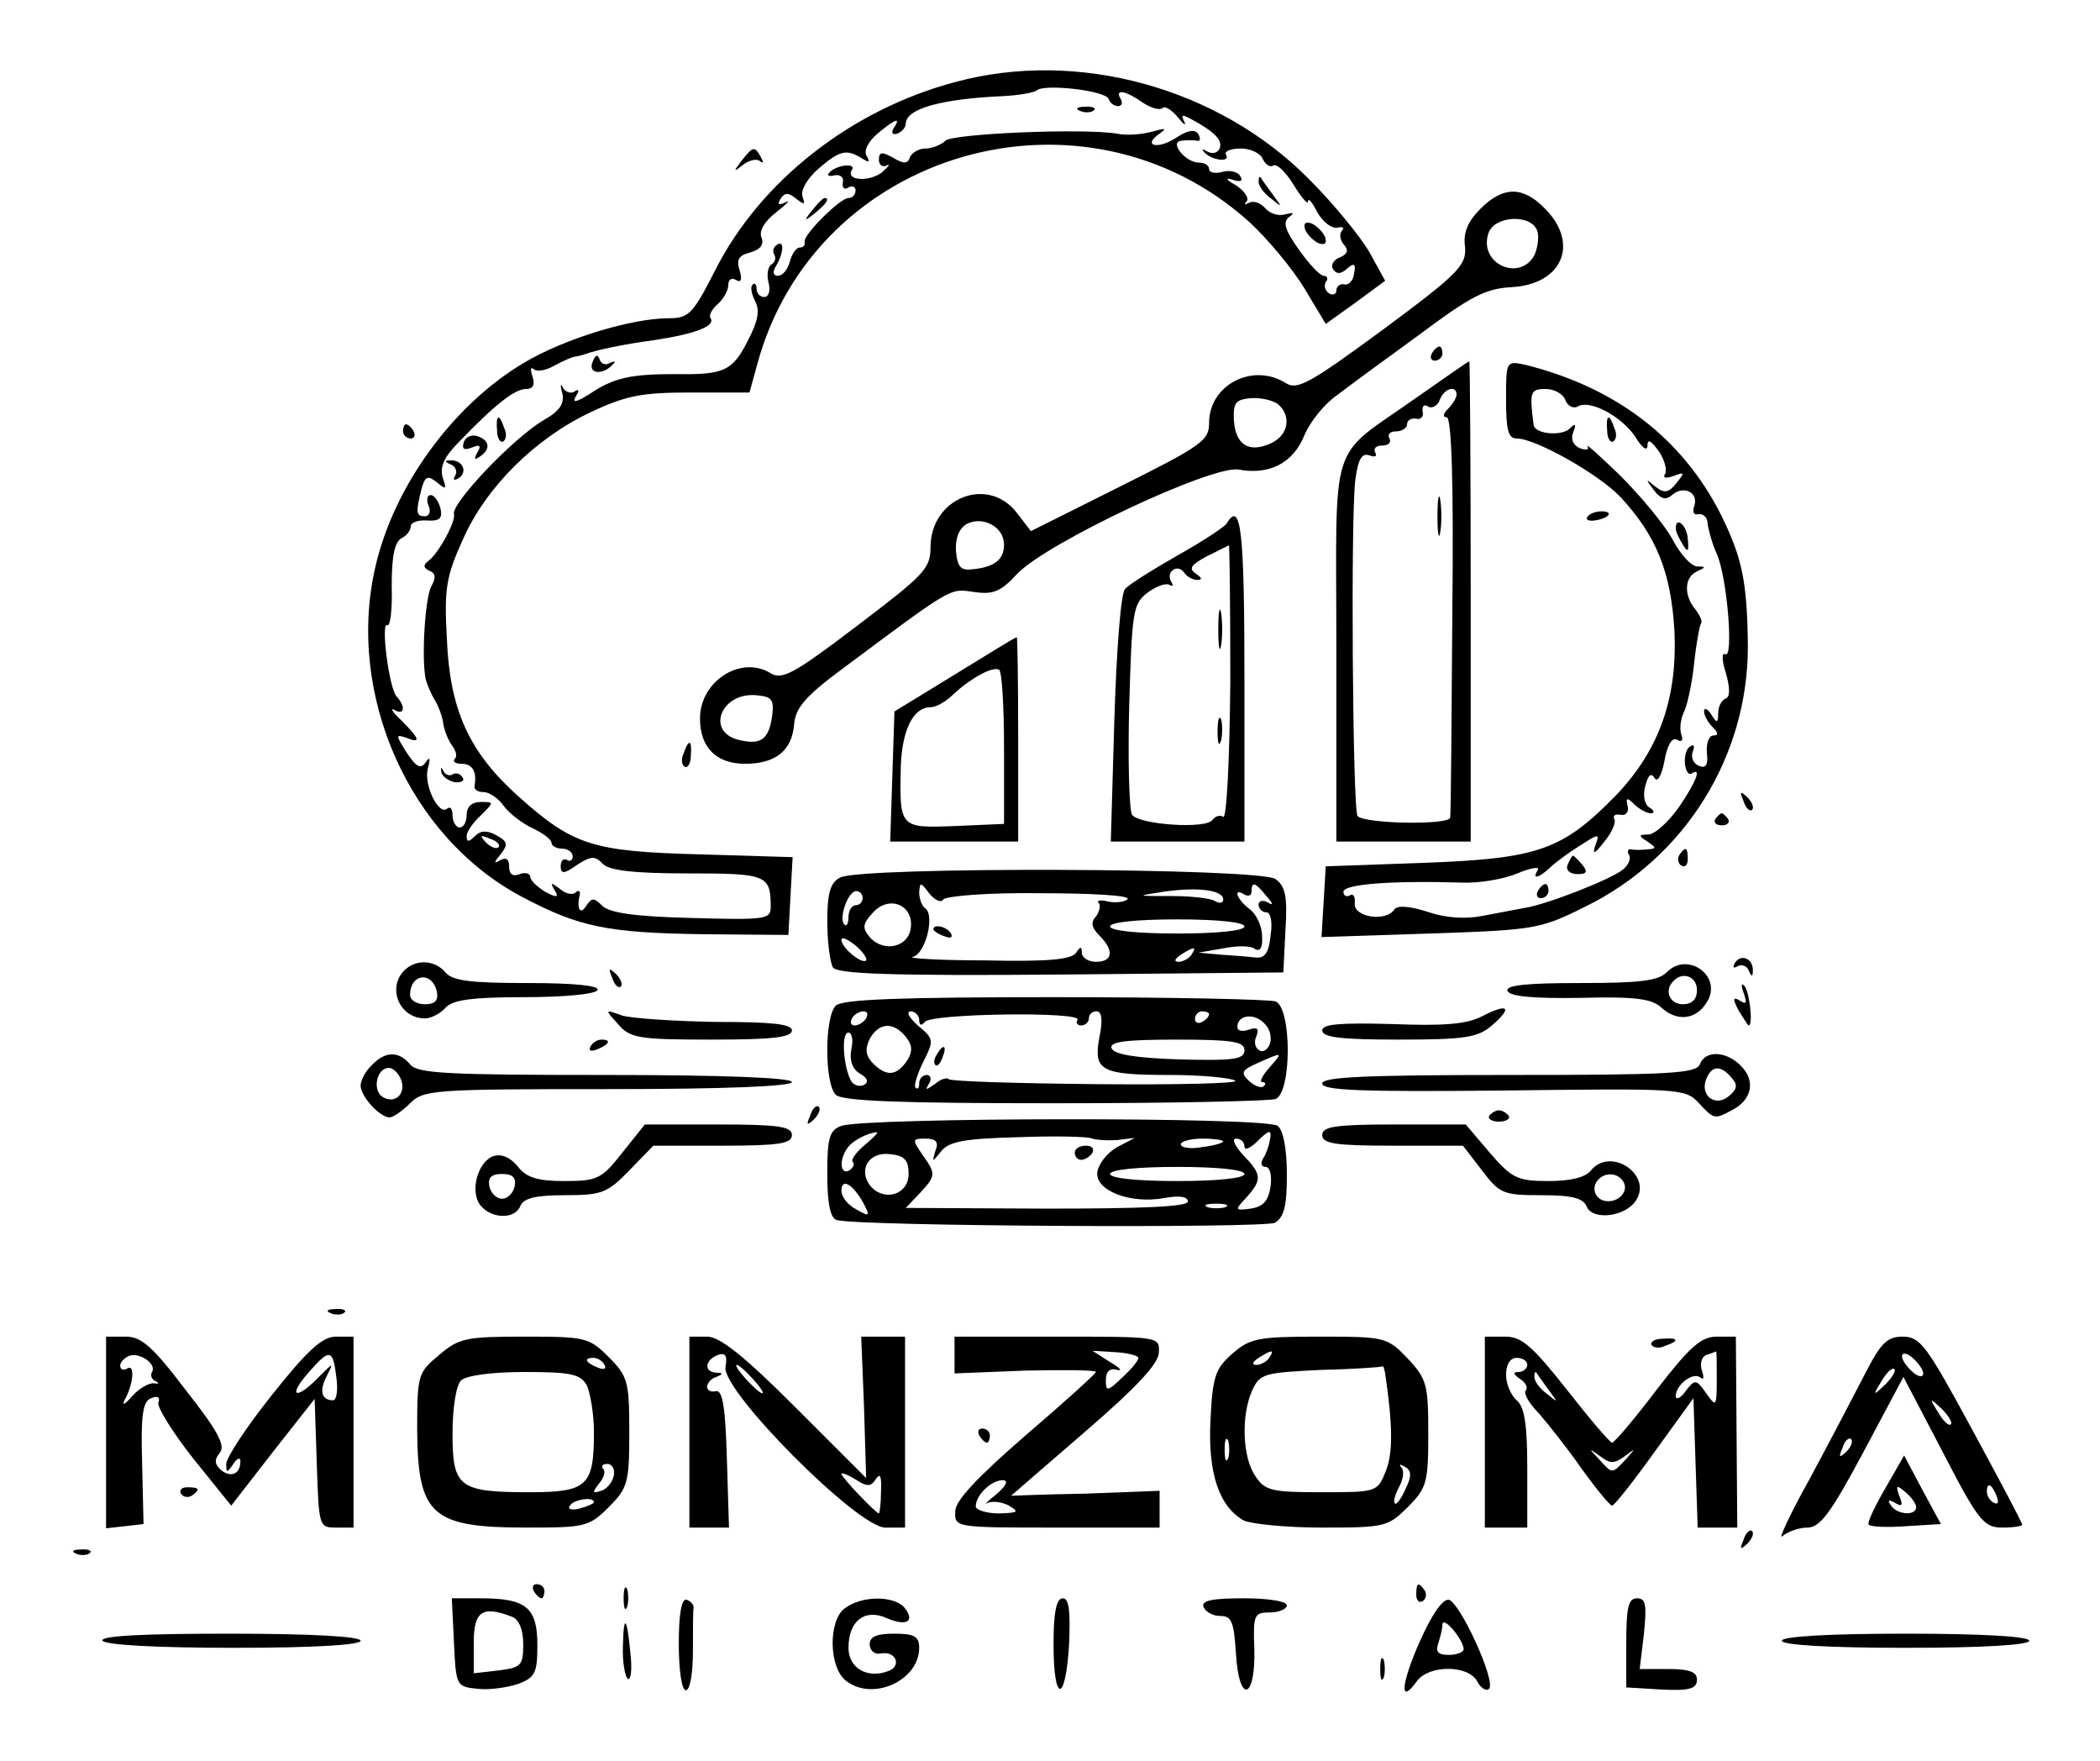
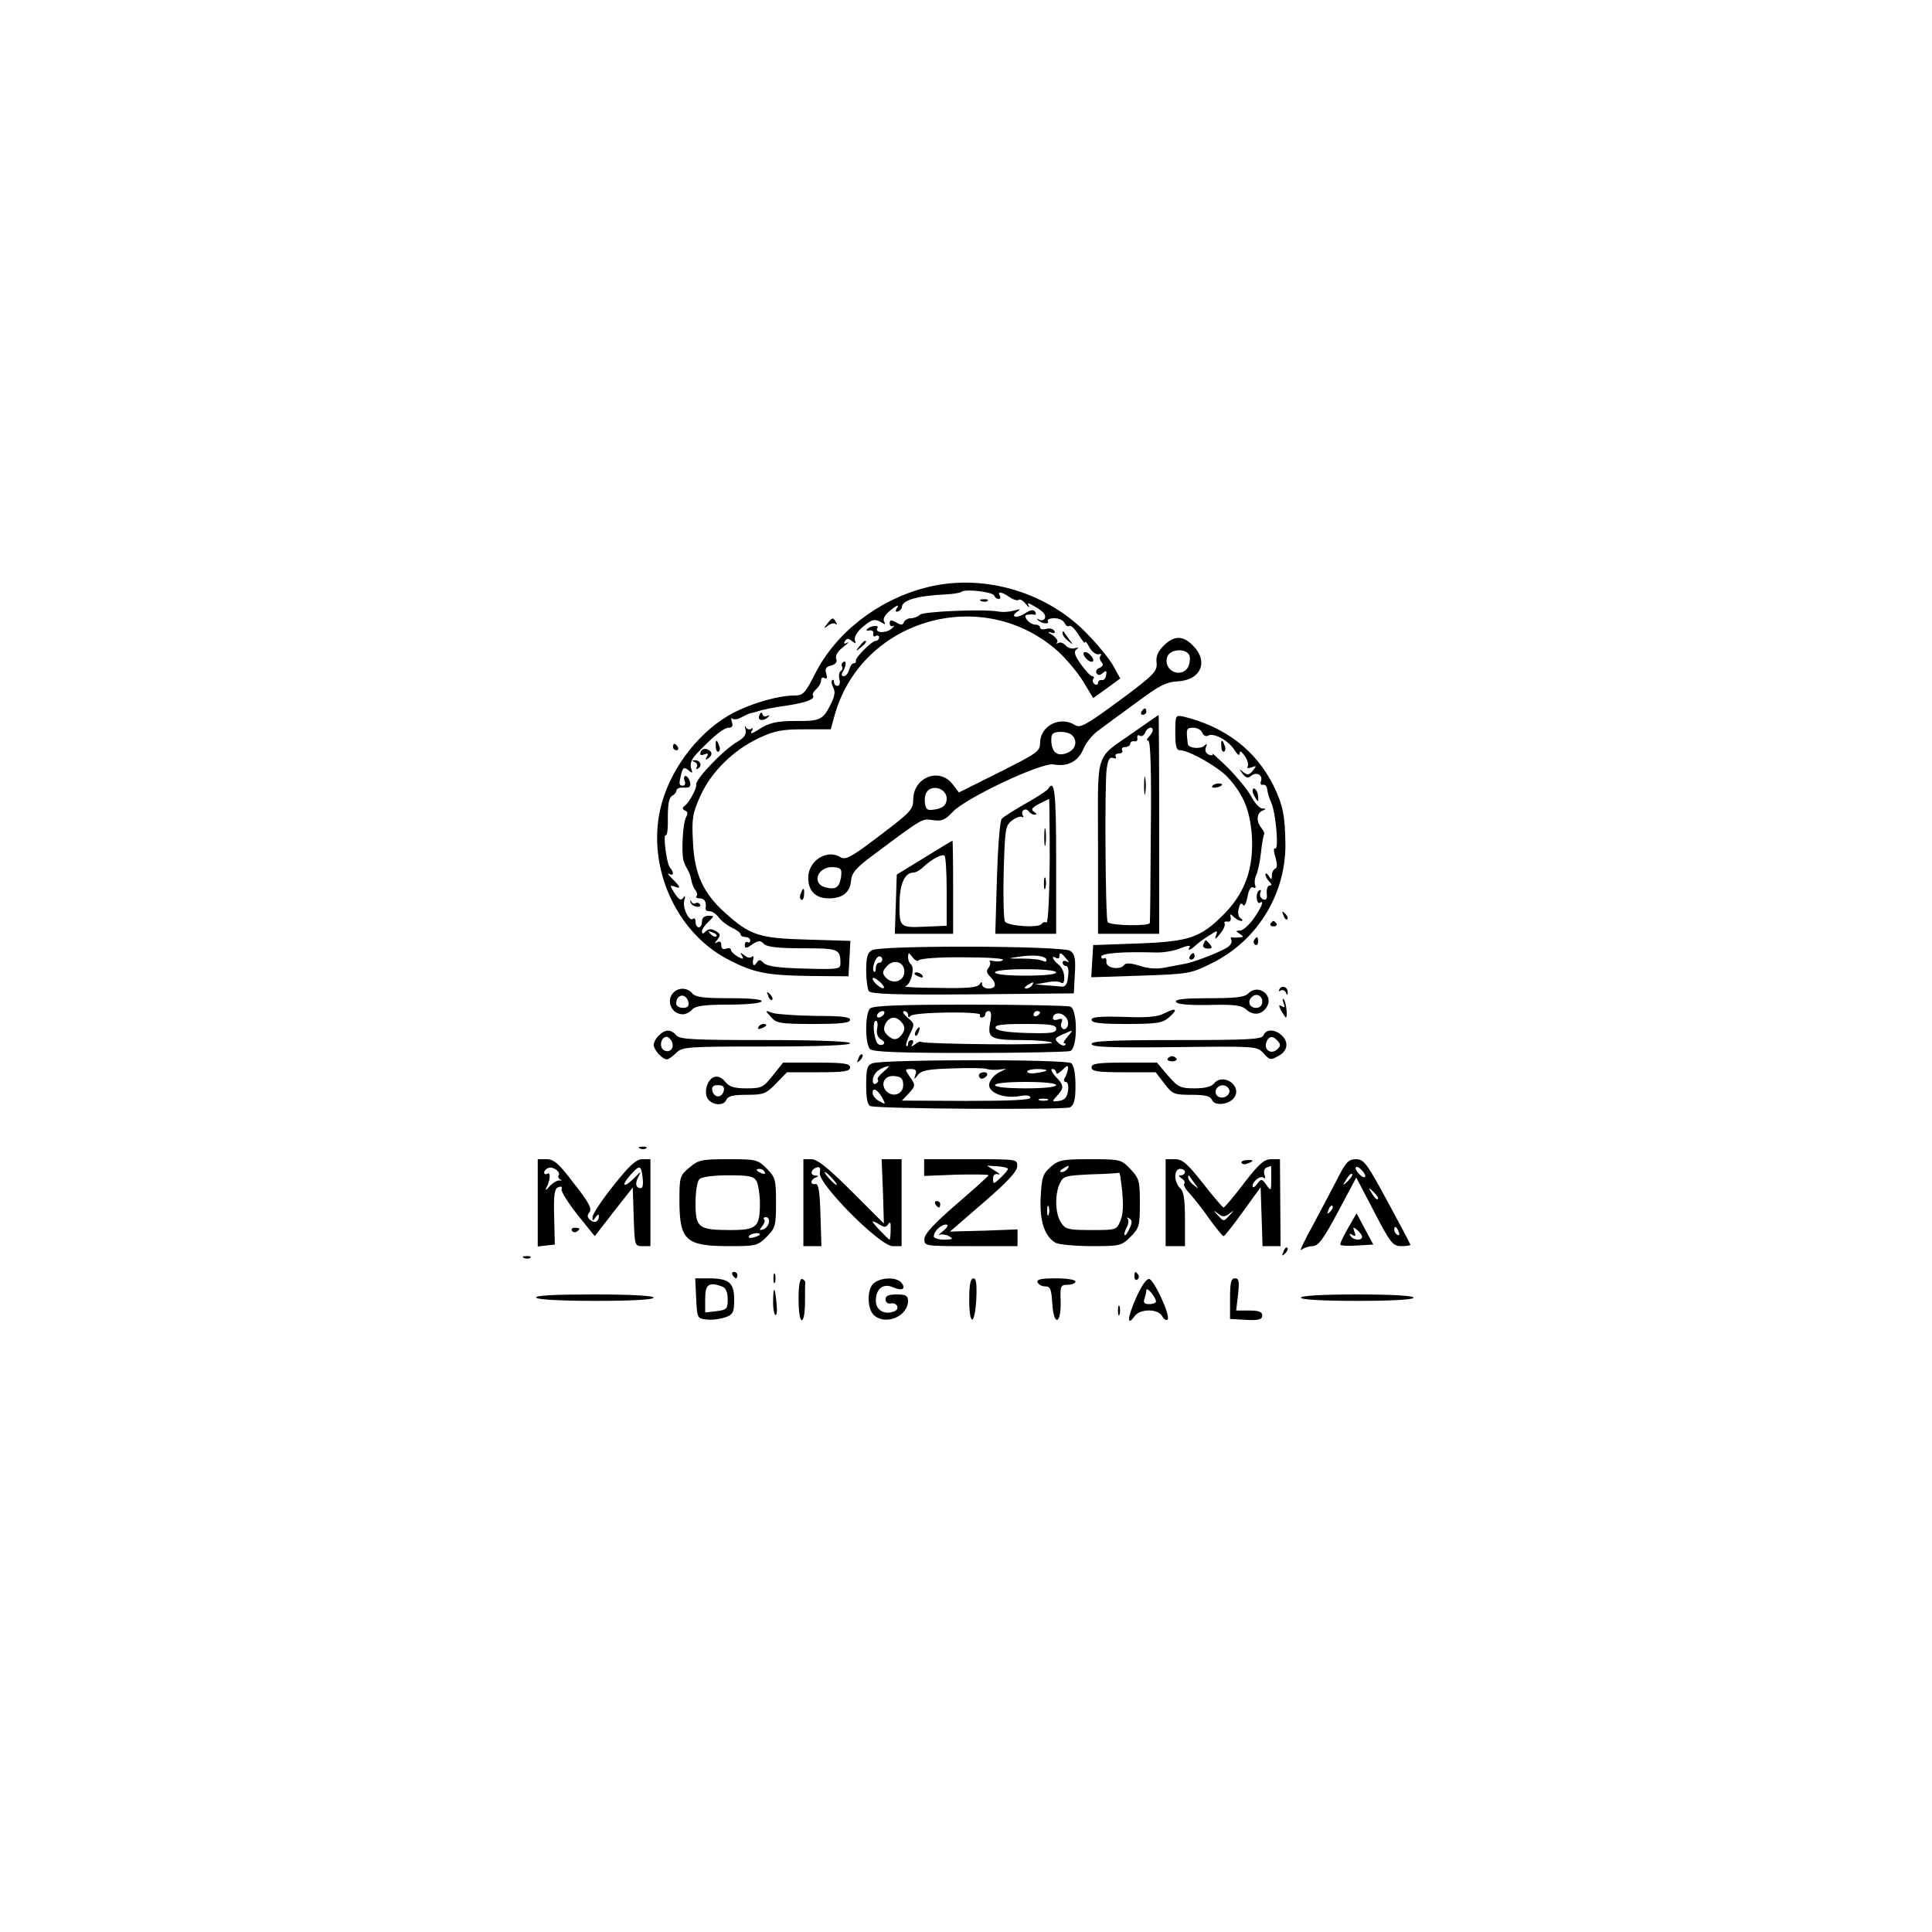
- <svg xmlns="http://www.w3.org/2000/svg" version="1.0" width="297pt" height="249pt" viewBox="152 171 297 249" preserveAspectRatio="xMidYMid meet">
+ <svg xmlns="http://www.w3.org/2000/svg" version="1.0" width="600pt" height="600pt" viewBox="0 0 600 600" preserveAspectRatio="xMidYMid meet">
  <g transform="translate(0,600) scale(0.1,-0.1)" fill="#000000" stroke="none">
    <path d="M2871 4174 c-147 -39 -276 -140 -340 -267 -31 -61 -37 -67 -65 -67 -53 0 -148 -29 -205 -63 -101 -60 -184 -175 -210 -288 -42 -181 48 -383 207 -467 81 -43 121 -51 257 -53 l120 -1 3 55 3 55 -133 4 c-151 4 -178 13 -256 83 -69 62 -96 122 -100 222 -4 71 -1 88 23 141 33 74 102 142 180 179 51 24 73 28 143 28 l82 0 11 40 c82 303 462 412 696 201 26 -24 61 -66 78 -94 l30 -50 42 30 42 31 -22 40 c-12 21 -50 68 -85 103 -128 130 -328 185 -501 138z m217 -24 c2 -6 8 -10 13 -10 6 0 7 5 4 10 -9 15 7 12 31 -5 12 -8 24 -11 28 -8 3 4 13 -2 22 -13 8 -10 12 -13 9 -6 -6 11 -3 11 16 0 13 -7 27 -17 31 -23 10 -13 -1 -27 -15 -19 -7 4 -8 3 -4 -1 10 -12 38 -15 31 -4 -3 5 6 9 21 9 14 0 28 -7 31 -15 4 -8 10 -12 15 -9 5 3 18 -10 29 -28 11 -18 20 -28 20 -23 0 6 6 -1 13 -15 8 -14 20 -23 28 -22 8 2 11 0 7 -4 -4 -4 -3 -13 2 -19 8 -9 6 -14 -5 -19 -9 -3 -13 -11 -10 -16 5 -8 11 -8 20 0 10 9 13 7 10 -7 -1 -10 -8 -17 -14 -15 -6 1 -11 -3 -11 -9 0 -5 -5 -7 -10 -4 -6 4 -8 11 -5 16 4 5 2 9 -3 9 -5 0 -21 17 -35 37 -20 28 -23 39 -14 46 8 6 7 7 -5 4 -9 -3 -22 1 -28 8 -7 8 -17 12 -24 8 -6 -3 -7 -2 -3 2 4 5 -3 15 -15 23 -14 8 -16 11 -5 8 11 -4 16 -2 11 5 -3 6 -15 9 -25 6 -11 -3 -19 -1 -19 4 0 5 -6 9 -14 9 -20 0 -43 30 -25 31 8 1 18 1 22 0 5 -1 5 3 2 9 -5 8 -15 6 -32 -5 -26 -17 -48 -11 -23 6 11 8 8 8 -10 3 -14 -4 -36 -6 -50 -3 -49 8 -233 0 -243 -10 -6 -6 -19 -11 -28 -11 -10 0 -19 -6 -22 -12 -3 -10 -9 -10 -24 -1 -16 9 -20 8 -20 -3 0 -7 5 -11 11 -8 6 3 3 -1 -7 -10 -19 -14 -52 -11 -42 4 6 10 -22 7 -32 -4 -4 -4 -1 -6 7 -4 8 2 14 -3 12 -10 -1 -8 2 -11 8 -7 5 3 10 1 10 -4 0 -6 -4 -11 -10 -11 -12 0 -65 -53 -62 -62 1 -5 -2 -8 -7 -8 -5 0 -11 -9 -14 -20 -3 -11 -10 -20 -17 -20 -6 0 -8 5 -3 13 11 18 13 38 2 31 -5 -3 -7 -9 -4 -14 3 -5 1 -11 -4 -14 -5 -3 -7 -15 -4 -26 3 -11 0 -20 -6 -20 -6 0 -11 5 -11 12 0 6 -3 9 -6 5 -3 -3 -1 -13 4 -23 7 -13 4 -28 -10 -55 -22 -44 -34 -49 -103 -48 -63 0 -87 -5 -121 -28 -19 -12 -25 -13 -20 -4 6 9 5 12 -2 7 -5 -3 -13 0 -16 6 -3 7 -4 4 -1 -7 4 -15 -3 -26 -26 -39 -44 -26 -131 -118 -127 -133 3 -10 -22 -56 -36 -66 -8 -6 -7 -10 1 -14 9 -3 10 -10 3 -22 -9 -17 -14 -102 -8 -131 2 -8 8 -22 13 -30 5 -8 11 -24 12 -34 2 -11 8 -25 13 -31 5 -7 7 -15 3 -18 -3 -4 1 -7 10 -7 15 0 22 -11 18 -32 0 -5 5 -8 13 -8 8 0 21 -9 28 -19 8 -11 26 -25 41 -32 15 -7 27 -16 27 -21 0 -4 7 -8 15 -8 8 0 15 -5 15 -11 0 -5 -4 -8 -8 -5 -5 3 -9 -1 -9 -9 0 -11 5 -11 23 2 20 13 26 13 37 1 10 -9 44 -13 120 -13 111 0 117 -2 117 -47 0 -18 -6 -19 -112 -16 -80 2 -115 7 -126 17 -12 12 -15 12 -23 0 -8 -13 -14 -5 -9 16 1 5 -2 7 -6 3 -4 -4 -14 -2 -22 5 -13 10 -14 9 -8 -1 7 -11 4 -12 -13 -3 -11 7 -21 16 -21 21 0 5 -7 7 -15 4 -10 -4 -15 0 -15 11 0 10 -4 13 -12 9 -10 -6 -10 -4 0 8 11 14 10 18 -6 27 -13 7 -22 7 -30 -1 -9 -9 -12 -9 -12 0 0 6 9 19 20 29 19 19 19 19 0 19 -13 0 -20 -7 -20 -18 0 -10 -4 -18 -10 -18 -5 0 -10 8 -10 17 0 9 -3 13 -7 10 -12 -12 -34 33 -28 56 4 15 3 18 -3 9 -7 -10 -13 -7 -27 14 -15 24 -16 26 -1 21 22 -9 20 -2 -6 24 -13 12 -17 19 -10 15 14 -8 16 5 3 19 -11 12 -23 108 -13 101 4 -2 7 23 6 56 0 41 4 62 14 67 8 4 13 12 13 17 0 5 10 9 23 8 18 -1 22 3 19 17 -3 11 -9 19 -14 19 -5 0 -6 -7 -3 -15 4 -8 1 -15 -5 -15 -13 0 -13 6 -5 38 5 19 9 20 22 10 13 -11 14 -10 8 7 -4 15 2 29 23 50 51 53 79 75 95 75 10 0 13 6 9 18 -3 9 -3 14 2 10 4 -4 17 -2 29 5 11 6 26 13 31 13 6 1 12 3 15 4 14 5 50 13 95 19 59 9 87 20 80 31 -3 4 2 13 10 20 8 7 15 19 15 27 0 8 5 11 11 7 7 -4 9 0 5 14 -5 15 -1 21 15 25 14 4 20 11 16 21 -4 9 4 23 21 36 15 12 21 18 13 14 -10 -5 -12 -3 -7 5 6 9 11 9 22 0 12 -9 13 -9 9 3 -3 8 6 25 22 39 30 26 40 29 62 15 10 -6 12 -6 7 3 -5 7 1 20 15 32 25 21 34 24 23 8 -4 -7 -2 -10 5 -8 7 3 12 9 12 14 0 21 49 35 136 39 23 1 45 5 49 8 10 10 98 0 102 -12z m-863 -1058 c-3 -3 -11 0 -18 7 -9 10 -8 11 6 5 10 -3 15 -9 12 -12z" />
    <path d="M3048 4133 c7 -3 16 -2 19 1 4 3 -2 6 -13 5 -11 0 -14 -3 -6 -6z" />
    <path d="M3300 4033 c0 -6 8 -17 18 -24 16 -13 16 -13 2 6 -8 11 -16 22 -17 24 -2 2 -3 0 -3 -6z" />
    <path d="M2669 3993 c-13 -16 -12 -17 4 -4 16 13 21 21 13 21 -2 0 -10 -8 -17 -17z" />
    <path d="M3366 3965 c3 -7 12 -16 19 -19 9 -3 12 0 9 9 -3 7 -12 16 -19 19 -9 3 -12 0 -9 -9z" />
    <path d="M2358 3778 c-7 -17 15 -19 29 -3 4 4 3 5 -4 2 -6 -4 -13 -2 -15 5 -3 8 -6 6 -10 -4z" />
    <path d="M2223 3681 c0 -11 5 -18 9 -15 4 3 5 11 1 19 -7 21 -12 19 -10 -4z" />
    <path d="M2176 3665 c-3 -10 0 -12 11 -8 12 5 14 3 8 -7 -5 -9 -4 -11 3 -6 16 10 15 23 -2 29 -8 3 -17 0 -20 -8z" />
    <path d="M2158 3633 c6 -2 9 -10 6 -15 -4 -7 -2 -8 5 -4 13 9 5 26 -12 25 -9 0 -8 -2 1 -6z" />
    <path d="M2144 3199 c1 -7 10 -13 19 -15 9 -1 15 2 11 7 -3 5 -9 7 -14 4 -4 -3 -11 0 -13 5 -3 6 -4 5 -3 -1z" />
    <path d="M2569 4063 c-12 -16 -12 -17 2 -6 9 7 20 9 24 5 5 -4 5 -1 1 6 -9 16 -11 15 -27 -5z" />
    <path d="M3614 3995 c-18 -18 -25 -34 -22 -54 2 -26 -8 -37 -116 -117 -102 -75 -121 -86 -137 -76 -47 30 -109 -2 -109 -56 0 -25 -10 -32 -126 -90 l-126 -63 -20 26 c-41 53 -122 21 -122 -49 0 -30 -9 -39 -104 -111 -88 -67 -106 -77 -122 -67 -42 26 -100 -11 -100 -64 0 -41 23 -64 64 -64 43 0 66 19 69 55 2 24 15 40 72 82 153 114 148 111 182 106 27 -4 38 0 61 25 41 44 277 155 314 148 43 -8 77 9 93 49 8 19 29 45 47 57 17 13 70 52 117 86 71 53 92 64 129 66 72 4 96 62 47 111 -31 32 -59 32 -91 0z m80 -31 c3 -8 1 -24 -4 -35 -21 -38 -79 -12 -65 31 8 25 60 28 69 4z m-366 -246 c19 -17 14 -44 -11 -55 -31 -14 -50 -2 -52 34 -1 24 3 28 24 30 14 1 32 -3 39 -9z m-388 -198 c0 -21 -13 -32 -45 -35 -16 -2 -21 3 -23 26 -1 18 4 31 15 38 23 12 53 -4 53 -29z m-328 -243 c-5 -33 -16 -41 -48 -33 -46 12 -24 67 25 63 23 -2 26 -6 23 -30z" />
    <path d="M3545 3790 c-3 -5 -1 -10 4 -10 6 0 11 5 11 10 0 6 -2 10 -4 10 -3 0 -8 -4 -11 -10z" />
    <path d="M3525 3729 c-128 -91 -115 -49 -115 -359 l0 -270 95 0 95 0 0 340 c0 187 -1 340 -2 339 -2 0 -34 -23 -73 -50z m55 3 c0 -4 -5 -13 -12 -20 -7 -7 -8 -12 -2 -12 7 0 10 -93 8 -277 -1 -153 -2 -283 -3 -289 -1 -11 -120 -9 -131 2 -7 7 -10 430 -3 477 4 28 9 37 20 33 8 -3 11 -1 8 4 -3 6 1 10 10 10 9 0 13 5 10 10 -3 6 1 10 9 10 9 0 16 5 16 10 0 6 6 9 13 8 6 -2 11 3 9 10 -1 8 2 11 8 7 5 -3 13 1 16 9 6 17 24 22 24 8z" />
    <path d="M3553 3560 c0 -25 2 -35 4 -22 2 12 2 32 0 45 -2 12 -4 2 -4 -23z" />
    <path d="M3650 3725 c0 -43 3 -55 15 -55 27 0 117 -51 147 -83 50 -54 71 -105 76 -187 5 -96 -21 -170 -82 -234 -76 -78 -110 -90 -271 -96 l-140 -5 -3 -50 -3 -50 153 5 c148 5 156 6 220 38 141 69 230 212 230 368 -1 92 -8 125 -38 186 -55 109 -149 180 -276 212 -28 6 -28 6 -28 -49z m84 -1 c3 -8 11 -12 17 -9 17 11 63 -14 82 -43 9 -15 17 -21 17 -12 0 10 5 7 16 -8 8 -12 12 -26 9 -32 -4 -6 1 -7 12 -3 16 6 16 5 4 -10 -11 -14 -17 -15 -30 -5 -14 12 -14 11 -2 -5 10 -13 17 -15 27 -6 16 13 37 2 30 -17 -3 -8 0 -13 6 -11 7 1 13 -5 13 -13 1 -8 6 -28 13 -43 15 -34 24 -150 12 -142 -5 3 -5 -9 1 -27 6 -22 6 -34 -1 -36 -5 -2 -10 -11 -10 -20 0 -15 -2 -15 -10 -2 -5 8 -10 10 -10 4 0 -5 5 -15 12 -22 8 -8 9 -12 1 -12 -6 0 -10 -11 -9 -24 2 -17 -1 -23 -11 -19 -8 3 -12 12 -9 20 3 8 2 11 -3 8 -6 -3 -9 -14 -8 -25 1 -10 5 -16 9 -14 15 10 8 -10 -18 -48 -15 -21 -34 -38 -43 -38 -14 0 -14 -2 -1 -10 13 -9 13 -10 0 -11 -8 -1 -19 -1 -23 0 -5 1 -6 -3 -3 -8 3 -5 -1 -14 -8 -20 -16 -14 -111 -51 -141 -55 -11 -2 -37 -7 -58 -11 -25 -5 -53 -3 -79 6 -25 8 -42 9 -46 3 -12 -18 -57 -11 -56 8 1 10 -2 15 -7 12 -5 -3 -9 0 -9 5 0 11 69 16 168 13 24 -1 59 5 78 13 19 8 32 10 29 5 -9 -14 1 -12 17 3 7 7 26 21 42 31 28 18 29 18 22 0 -4 -13 -1 -12 13 6 11 13 17 28 14 32 -2 5 1 7 9 6 7 -2 12 4 10 12 -3 12 -1 13 9 3 7 -7 18 -13 24 -13 5 0 5 4 -2 8 -7 4 -10 17 -6 31 4 15 8 19 13 11 4 -7 10 3 14 24 4 23 11 34 18 30 6 -4 9 -1 6 7 -3 8 -1 22 3 31 5 9 12 41 15 70 3 29 8 55 10 57 2 2 -2 11 -8 19 -17 20 -16 46 2 54 13 6 13 7 0 7 -9 1 -24 18 -35 39 -11 20 -44 60 -73 89 -29 28 -50 47 -47 42 3 -5 -1 -6 -10 -3 -10 4 -14 13 -10 23 5 12 3 13 -5 5 -11 -11 -49 -8 -51 5 -6 47 -5 51 17 51 12 0 25 -7 28 -16z" />
    <path d="M3793 3681 c0 -11 5 -18 9 -15 4 3 5 11 1 19 -7 21 -12 19 -10 -4z" />
    <path d="M3890 3543 c0 -5 5 -15 10 -23 7 -12 9 -10 7 8 -1 19 -17 33 -17 15z" />
    <path d="M3737 3067 c-3 -7 3 -13 14 -13 13 0 15 3 7 13 -6 7 -12 13 -13 13 -2 0 -5 -6 -8 -13z" />
    <path d="M3695 3030 c-3 -5 -1 -10 4 -10 6 0 11 5 11 10 0 6 -2 10 -4 10 -3 0 -8 -4 -11 -10z" />
    <path d="M2090 3680 c0 -5 5 -10 11 -10 5 0 7 5 4 10 -3 6 -8 10 -11 10 -2 0 -4 -4 -4 -10z" />
    <path d="M3765 3559 c-3 -4 2 -6 10 -5 21 3 28 13 10 13 -9 0 -18 -4 -20 -8z" />
    <path d="M3255 3550 c-3 -5 -35 -26 -69 -45 -35 -20 -69 -41 -75 -48 -6 -7 -12 -88 -15 -185 l-5 -172 94 0 95 0 0 230 c0 211 -5 253 -25 220z m5 -225 c-1 -107 -5 -193 -10 -190 -5 3 -11 1 -15 -4 -8 -14 -105 -7 -114 7 -4 7 -6 76 -4 154 4 133 5 144 26 160 12 9 26 14 31 11 5 -3 6 -1 2 5 -3 6 -2 13 3 16 5 4 12 2 16 -4 3 -5 12 -10 18 -10 8 0 7 3 -2 9 -10 7 -7 12 15 24 16 8 30 15 32 16 1 1 2 -87 2 -194z" />
    <path d="M3243 3400 c0 -25 2 -35 4 -22 2 12 2 32 0 45 -2 12 -4 2 -4 -23z" />
    <path d="M3242 3255 c0 -16 2 -22 5 -12 2 9 2 23 0 30 -3 6 -5 -1 -5 -18z" />
    <path d="M2870 3336 l-85 -52 -3 -92 -3 -92 91 0 90 0 0 145 c0 80 -1 145 -2 144 -2 0 -41 -24 -88 -53z m70 -104 l0 -107 -69 -3 c-79 -3 -79 -3 -77 85 2 52 18 83 42 83 8 0 22 8 32 18 26 24 56 40 65 35 4 -2 7 -52 7 -111z" />
    <path d="M2487 3225 c-4 -8 -3 -16 1 -19 4 -3 9 4 9 15 2 23 -3 25 -10 4z" />
    <path d="M3986 3157 c3 -10 9 -15 12 -12 3 3 0 11 -7 18 -10 9 -11 8 -5 -6z" />
    <path d="M3946 3132 c-3 -5 1 -9 9 -9 8 0 12 4 9 9 -3 4 -7 8 -9 8 -2 0 -6 -4 -9 -8z" />
    <path d="M3895 3081 c-3 -5 -2 -12 3 -15 5 -3 9 1 9 9 0 17 -3 19 -12 6z" />
    <path d="M2708 3049 c-14 -7 -18 -23 -18 -62 0 -29 4 -58 8 -65 7 -9 78 -12 323 -10 l314 3 3 60 c3 47 0 62 -14 72 -22 16 -589 18 -616 2z m146 -31 c3 5 64 10 136 9 71 0 127 -3 125 -8 -3 -4 -15 -6 -27 -4 -11 3 -18 2 -14 -2 3 -3 1 -12 -4 -19 -8 -8 -6 -16 5 -27 21 -21 19 -37 -5 -37 -11 0 -20 6 -20 13 0 9 -2 9 -8 0 -6 -10 -42 -13 -128 -11 -65 0 -112 3 -103 5 18 4 32 60 17 69 -4 3 -8 13 -8 22 1 15 2 15 14 -1 8 -10 17 -14 20 -9z m396 0 c0 -5 -5 -6 -12 -2 -6 4 -34 7 -62 7 -49 0 -50 0 -11 6 47 7 85 3 85 -11z m61 5 c10 -11 10 -14 2 -9 -7 4 -13 2 -13 -3 0 -6 5 -11 11 -11 6 0 9 -14 6 -32 -2 -24 -8 -33 -20 -32 -9 1 -32 3 -49 4 l-33 3 35 6 c19 4 40 4 45 -1 7 -4 11 2 10 18 0 14 -8 31 -17 38 -19 14 -25 32 -8 21 6 -3 10 -1 10 4 0 15 5 14 21 -6z m-571 -3 c0 -5 -4 -10 -10 -10 -5 0 -10 -7 -10 -17 0 -9 -3 -14 -6 -10 -8 8 5 47 17 47 5 0 9 -4 9 -10z m68 -43 c-4 -27 -39 -34 -58 -12 -11 13 -10 19 5 35 23 25 58 10 53 -23z m472 3 c0 -6 -38 -10 -95 -10 -57 0 -95 4 -95 10 0 6 38 10 95 10 57 0 95 -4 95 -10z m-535 -48 c-6 -6 -35 18 -35 29 0 5 9 1 20 -8 11 -9 17 -19 15 -21z m460 8 c-3 -5 -12 -10 -18 -10 -7 0 -6 4 3 10 19 12 23 12 15 0z" />
    <path d="M2840 2976 c0 -2 7 -7 16 -10 8 -3 12 -2 9 4 -6 10 -25 14 -25 6z" />
    <path d="M3974 2929 c-4 -7 -3 -9 4 -5 5 3 13 0 15 -6 4 -9 6 -10 6 -1 1 17 -16 25 -25 12z" />
    <path d="M2092 2918 c-25 -25 -7 -68 29 -68 9 0 22 7 29 15 10 11 36 15 111 15 54 0 101 4 104 10 4 6 -31 10 -98 10 -81 0 -107 3 -117 15 -15 18 -42 19 -58 3z m46 -31 c2 -12 -3 -17 -17 -17 -12 0 -21 6 -21 13 0 31 32 34 38 4z" />
    <path d="M3877 2915 c-12 -12 -39 -15 -122 -15 -75 0 -106 -3 -103 -11 3 -8 36 -11 102 -10 79 2 102 -1 116 -14 22 -20 49 -17 64 8 23 36 -27 73 -57 42z m43 -25 c0 -13 -7 -20 -20 -20 -19 0 -27 20 -13 33 13 14 33 6 33 -13z" />
    <path d="M2386 2907 c3 -10 9 -15 12 -12 3 3 0 11 -7 18 -10 9 -11 8 -5 -6z" />
    <path d="M3986 2886 c5 -14 4 -17 -5 -11 -10 6 -11 3 -2 -14 7 -11 13 -21 14 -21 7 0 1 49 -6 56 -4 5 -5 0 -1 -10z" />
    <path d="M2702 2868 c-16 -16 -16 -110 0 -126 9 -9 91 -12 309 -12 164 0 304 3 313 6 23 9 23 129 0 138 -9 3 -149 6 -313 6 -218 0 -300 -3 -309 -12z m43 -18 c-3 -5 -11 -10 -16 -10 -6 0 -7 5 -4 10 3 6 11 10 16 10 6 0 7 -4 4 -10z m75 -2 c0 -8 3 -9 8 -3 8 12 223 15 216 3 -3 -4 0 -8 5 -8 6 0 11 5 11 10 0 6 5 10 11 10 7 0 9 -12 4 -36 -9 -48 1 -54 100 -54 44 0 85 -4 92 -8 6 -4 -81 -6 -194 -5 -113 1 -208 4 -211 7 -3 3 -12 0 -20 -7 -13 -9 -14 -9 -8 1 4 6 2 12 -3 12 -6 0 -11 -5 -11 -12 0 -6 -2 -9 -5 -6 -3 2 2 19 11 37 15 30 15 32 -8 51 -12 11 -17 19 -10 20 6 0 12 -6 12 -12z m410 8 c0 -3 -4 -8 -10 -11 -5 -3 -10 -1 -10 4 0 6 5 11 10 11 6 0 10 -2 10 -4z m86 -42 c-3 -8 -10 -13 -15 -9 -6 3 -8 12 -4 20 4 11 1 13 -11 9 -9 -3 -16 -2 -16 4 0 17 24 20 38 5 8 -7 11 -20 8 -29z m-515 10 c9 -11 10 -20 3 -32 -15 -23 -29 -25 -48 -7 -12 12 -13 21 -6 36 13 23 33 25 51 3z m-77 -18 c-3 -16 2 -28 12 -34 11 -6 13 -12 6 -16 -6 -3 -14 -1 -18 5 -11 19 -15 69 -4 69 5 0 7 -11 4 -24z m556 -1 c0 -13 -15 -15 -92 -13 -62 2 -93 7 -96 16 -3 9 20 12 92 12 80 0 96 -3 96 -15z m35 -25 c-10 -11 -14 -20 -10 -20 5 0 6 -3 2 -6 -3 -3 -12 0 -20 7 -13 12 -11 16 12 26 36 16 36 16 16 -7z" />
    <path d="M2845 2799 c-4 -6 -5 -12 -2 -15 2 -3 7 2 10 11 7 17 1 20 -8 4z" />
    <path d="M3616 2853 c-21 -11 -53 -14 -127 -11 -74 2 -99 0 -99 -9 0 -10 28 -13 108 -13 95 0 112 3 132 20 30 26 23 32 -14 13z" />
    <path d="M2394 2842 c17 -20 29 -22 133 -22 84 0 113 3 113 13 0 9 -28 12 -107 12 -60 1 -119 5 -133 9 -25 9 -25 9 -6 -12z" />
    <path d="M2355 2810 c-3 -6 1 -7 9 -4 18 7 21 14 7 14 -6 0 -13 -4 -16 -10z" />
    <path d="M2046 2784 c-9 -8 -16 -22 -16 -29 0 -15 27 -45 41 -45 5 0 18 9 29 20 19 19 33 20 280 20 167 0 260 4 260 10 0 6 -95 10 -264 10 -222 0 -266 2 -276 15 -16 19 -35 19 -54 -1z m41 -20 c8 -20 -8 -36 -26 -25 -15 10 -8 41 9 41 6 0 13 -7 17 -16z" />
    <path d="M3924 2785 c-5 -13 -45 -15 -270 -15 -205 0 -264 -3 -264 -12 0 -10 56 -12 256 -10 248 3 257 3 276 -17 22 -24 23 -24 47 -11 28 14 34 40 15 61 -21 23 -52 25 -60 4z m45 -19 c9 -10 8 -16 -4 -26 -19 -16 -41 1 -32 24 8 20 21 20 36 2z" />
    <path d="M2666 2713 c-6 -14 -5 -15 5 -6 7 7 10 15 7 18 -3 3 -9 -2 -12 -12z" />
    <path d="M3626 2712 c-2 -4 4 -8 14 -8 10 0 16 4 14 8 -3 4 -9 8 -14 8 -5 0 -11 -4 -14 -8z" />
    <path d="M2710 2698 c-17 -6 -20 -17 -20 -68 0 -40 4 -62 13 -65 27 -9 603 -12 620 -4 13 8 17 23 17 68 0 36 -5 63 -13 69 -15 13 -584 12 -617 0z m33 -27 c-12 -10 -20 -21 -17 -24 3 -3 1 -8 -5 -12 -12 -7 -15 14 -3 31 6 10 28 22 42 23 3 0 -5 -8 -17 -18z m357 7 l25 3 -25 -13 c-14 -8 -26 -23 -28 -35 -4 -26 46 -46 95 -37 21 4 33 2 33 -5 0 -7 -60 -10 -199 -10 l-200 1 20 21 c23 25 23 27 3 55 -14 21 -14 22 5 22 15 0 19 -5 14 -17 -5 -17 -5 -17 8 -1 11 14 33 18 109 20 52 2 100 1 105 -2 6 -2 21 -3 35 -2z m216 0 c-1 -7 -5 -19 -9 -25 -5 -8 -3 -13 3 -13 6 0 9 -12 7 -27 -3 -21 -10 -29 -28 -32 -23 -3 -23 -2 -6 16 22 25 22 32 -5 60 -12 13 -16 23 -10 23 7 0 12 -5 12 -11 0 -6 7 -3 16 5 19 19 23 20 20 4z m-66 -2 c0 -2 -13 -6 -30 -8 -16 -3 -30 -1 -30 4 0 4 14 8 30 8 17 0 30 -2 30 -4z m-445 -46 c0 -29 -34 -40 -54 -17 -18 23 -2 49 28 45 20 -2 26 -8 26 -28z m475 0 c0 -6 -38 -10 -95 -10 -57 0 -95 4 -95 10 0 6 38 10 95 10 57 0 95 -4 95 -10z m-539 -41 c10 -19 9 -20 -10 -9 -12 6 -21 18 -21 26 0 19 16 10 31 -17z m512 -6 c-7 -2 -19 -2 -25 0 -7 3 -2 5 12 5 14 0 19 -2 13 -5z" />
    <path d="M3040 2660 c0 -5 4 -10 9 -10 6 0 13 5 16 10 3 6 -1 10 -9 10 -9 0 -16 -4 -16 -10z" />
    <path d="M2400 2660 c-29 -37 -35 -40 -82 -40 -38 0 -54 5 -66 21 -11 13 -23 18 -35 14 -22 -9 -33 -51 -17 -70 16 -19 49 -19 56 0 5 11 22 15 63 15 52 0 60 3 91 35 l34 35 98 0 c80 0 98 3 98 15 0 12 -18 15 -104 15 l-104 0 -32 -40z m-152 -47 c-2 -10 -10 -18 -18 -18 -8 0 -16 8 -18 18 -2 12 3 17 18 17 15 0 20 -5 18 -17z" />
    <path d="M3390 2685 c0 -12 18 -15 99 -15 l100 0 27 -35 c25 -33 30 -35 84 -35 43 0 59 -4 64 -16 8 -20 55 -15 70 9 23 36 -36 76 -64 42 -8 -10 -29 -15 -60 -15 -44 0 -52 4 -83 40 l-34 40 -101 0 c-84 0 -102 -3 -102 -15z m426 -66 c9 -15 -11 -33 -30 -26 -9 4 -13 13 -10 22 7 17 30 20 40 4z" />
    <path d="M1988 2433 c7 -3 16 -2 19 1 4 3 -2 6 -13 5 -11 0 -14 -3 -6 -6z" />
    <path d="M1670 2264 l0 -135 27 3 26 3 -2 86 c-2 69 1 88 13 92 9 4 13 1 10 -6 -2 -7 20 -42 49 -79 l54 -67 59 76 59 75 3 -91 c3 -89 3 -91 27 -91 l25 0 0 135 0 135 -25 0 c-19 0 -40 -19 -90 -82 -36 -45 -65 -89 -65 -98 0 -13 1 -13 10 0 5 8 10 10 10 4 0 -18 -13 -24 -27 -13 -10 9 -10 15 -2 25 8 10 -3 31 -48 88 -47 62 -63 76 -85 76 l-28 0 0 -136z m65 86 c-3 -5 0 -11 5 -13 6 -3 5 -4 -2 -3 -7 1 -21 -7 -31 -18 -10 -12 -15 -14 -11 -6 13 23 15 52 4 45 -5 -3 -10 -2 -10 4 0 5 6 11 13 14 15 5 39 -12 32 -23z m261 -10 c2 -16 0 -30 -5 -30 -16 0 -20 13 -9 34 10 20 10 20 -11 -1 -33 -34 -45 -28 -14 7 30 34 34 33 39 -10z" />
    <path d="M2141 2374 c-30 -25 -31 -28 -31 -107 1 -120 21 -137 155 -137 82 0 88 1 116 29 27 27 29 35 29 106 0 71 -2 79 -29 106 -28 28 -33 29 -119 29 -83 0 -93 -2 -121 -26z m234 -14 c3 -6 -1 -7 -9 -4 -18 7 -21 14 -7 14 6 0 13 -4 16 -10z m-25 -29 c5 -11 10 -41 10 -66 0 -76 -9 -85 -91 -85 -100 0 -109 7 -109 83 0 36 5 68 12 75 7 7 43 12 90 12 66 0 79 -3 88 -19z m38 -128 c-2 -9 -10 -19 -18 -21 -12 -4 -13 -3 -3 10 7 8 10 18 6 21 -3 4 -1 7 6 7 7 0 11 -8 9 -17z m-28 -37 c0 -2 -9 -6 -20 -9 -11 -3 -18 -1 -14 4 5 9 34 13 34 5z" />
    <path d="M2495 2265 l0 -135 28 0 28 0 -3 98 c-2 71 -6 96 -15 95 -7 -2 -13 1 -13 6 0 5 6 12 13 14 10 4 10 6 0 6 -18 1 -16 18 2 25 11 4 14 -1 11 -17 -5 -34 187 -227 226 -227 l28 0 0 135 0 135 -31 0 -31 0 4 -100 3 -100 -100 100 c-73 73 -107 100 -125 100 l-25 0 0 -135z m90 75 c10 -11 16 -20 13 -20 -3 0 -13 9 -23 20 -10 11 -16 20 -13 20 3 0 13 -9 23 -20z m174 -141 c6 9 8 3 7 -18 0 -17 -2 -31 -3 -31 -4 0 -53 51 -53 56 0 2 9 -1 20 -8 17 -11 22 -10 29 1z" />
    <path d="M2870 2374 l0 -26 100 4 c55 1 100 1 100 -2 -1 -3 -45 -43 -100 -90 -68 -59 -99 -92 -99 -107 -1 -23 0 -23 144 -23 l145 0 0 26 0 26 -105 -4 c-58 -1 -105 -3 -105 -3 0 0 47 41 104 90 74 64 105 97 105 113 1 22 0 22 -144 22 l-145 0 0 -26z m260 -4 c0 -4 -10 -16 -23 -28 -21 -20 -23 -20 -23 -3 0 12 6 17 16 14 8 -2 4 3 -10 11 l-25 16 33 -2 c17 -1 32 -5 32 -8z m-201 -193 c-13 -10 -18 -16 -12 -12 7 3 21 1 30 -4 15 -9 13 -10 -14 -11 -18 0 -33 5 -33 10 0 16 22 37 38 37 9 0 5 -8 -9 -20z" />
    <path d="M3263 2376 c-24 -21 -28 -32 -31 -93 -4 -76 12 -123 47 -143 11 -5 61 -10 111 -10 88 0 93 1 121 29 27 27 29 35 29 104 0 69 -2 77 -29 106 -29 30 -31 31 -124 31 -87 0 -99 -2 -124 -24z m52 -6 c-3 -5 -12 -10 -18 -10 -7 0 -6 4 3 10 19 12 23 12 15 0z m164 -22 c11 -74 11 -113 1 -138 -12 -30 -13 -30 -91 -30 -69 0 -80 2 -93 22 -19 26 -21 87 -5 122 11 24 17 25 98 29 47 1 86 4 87 5 0 1 2 -4 3 -10z m-222 -120 c-3 -7 -5 -2 -5 12 0 14 2 19 5 13 2 -7 2 -19 0 -25z m251 -43 c-6 -14 -13 -23 -15 -21 -3 2 0 13 6 24 6 11 7 23 3 27 -4 5 -2 5 5 1 9 -5 10 -13 1 -31z" />
    <path d="M3620 2265 l0 -135 30 0 30 0 0 84 c0 62 -4 87 -15 96 -8 7 -15 23 -15 36 0 15 6 24 15 24 8 0 15 -4 15 -10 0 -5 -6 -10 -12 -10 -9 0 -8 -3 2 -10 8 -5 11 -12 8 -16 -4 -3 4 -18 18 -32 13 -15 41 -50 61 -79 21 -29 40 -52 43 -52 3 0 30 34 60 76 l55 76 3 -92 3 -91 28 0 28 0 -1 135 -1 135 -27 0 c-22 0 -38 -14 -85 -75 -31 -41 -60 -75 -63 -75 -3 0 -32 34 -64 75 -49 62 -64 75 -87 75 l-29 0 0 -135z m328 74 c0 -38 -1 -39 -15 -19 -14 20 -16 20 -29 3 -7 -10 -14 -13 -14 -7 0 16 25 35 35 26 5 -4 5 1 2 10 -3 9 -1 19 6 22 7 2 13 5 14 5 1 1 1 -17 1 -40z m-238 -14 c14 -19 14 -19 -2 -6 -10 7 -18 18 -18 24 0 6 1 8 3 6 1 -2 9 -13 17 -24z m108 -94 c16 12 16 12 0 -6 -18 -19 -18 -19 -35 0 -17 18 -17 18 0 6 14 -11 20 -11 35 0z" />
    <path d="M3856 2388 c3 -4 11 -5 19 -1 21 7 19 12 -4 10 -11 0 -18 -5 -15 -9z" />
    <path d="M4158 2348 c-15 -29 -50 -96 -78 -148 -29 -52 -46 -89 -39 -82 7 6 23 12 35 12 18 0 33 20 79 106 l57 107 56 -107 c50 -97 58 -106 84 -106 15 0 28 2 28 4 0 3 -32 63 -71 135 -64 118 -73 131 -98 131 -22 0 -31 -9 -53 -52z m82 0 c0 -6 -7 -5 -15 2 -8 7 -15 17 -15 22 0 6 7 5 15 -2 8 -7 15 -17 15 -22z m-54 -16 c-17 -16 -18 -16 -5 5 7 12 15 20 18 17 3 -2 -3 -12 -13 -22z m93 -56 c-3 -3 -11 5 -18 17 -13 21 -12 21 5 5 10 -10 16 -20 13 -22z m-148 -39 c-10 -9 -11 -8 -5 6 3 10 9 15 12 12 3 -3 0 -11 -7 -18z m213 -63 c3 -8 2 -12 -4 -9 -6 3 -10 10 -10 16 0 14 7 11 14 -7z" />
    <path d="M2905 2260 c3 -5 8 -10 11 -10 2 0 4 5 4 10 0 6 -5 10 -11 10 -5 0 -7 -4 -4 -10z" />
    <path d="M4186 2185 c-15 -26 -26 -49 -23 -51 3 -3 27 -4 53 -2 l49 3 -26 48 -26 49 -27 -47z m44 -26 c0 -13 -28 -11 -36 3 -5 7 -3 8 6 3 10 -6 12 -4 6 10 -5 15 -4 16 9 5 8 -7 15 -16 15 -21z" />
    <path d="M1776 2178 c3 -5 10 -6 15 -3 13 9 11 12 -6 12 -8 0 -12 -4 -9 -9z" />
    <path d="M3986 2113 c-6 -14 -5 -15 5 -6 7 7 10 15 7 18 -3 3 -9 -2 -12 -12z" />
    <path d="M1628 2093 c7 -3 16 -2 19 1 4 3 -2 6 -13 5 -11 0 -14 -3 -6 -6z" />
    <path d="M2275 2040 c3 -5 8 -10 11 -10 2 0 4 5 4 10 0 6 -5 10 -11 10 -5 0 -7 -4 -4 -10z" />
    <path d="M2402 2030 c0 -14 2 -19 5 -12 2 6 2 18 0 25 -3 6 -5 1 -5 -13z" />
    <path d="M3523 2035 c0 -8 4 -12 9 -9 5 3 6 10 3 15 -9 13 -12 11 -12 -6z" />
    <path d="M2162 1968 c3 -62 3 -63 34 -66 16 -2 42 2 57 7 24 9 27 16 27 55 0 53 -16 66 -80 66 l-41 0 3 -62z m82 36 c10 -4 16 -18 16 -39 0 -30 -3 -33 -35 -37 l-35 -4 0 43 c0 45 12 53 54 37z" />
    <path d="M2480 1966 c0 -37 4 -66 10 -66 6 0 10 25 10 55 0 30 0 58 1 62 0 4 -4 9 -10 11 -7 2 -11 -20 -11 -62z" />
    <path d="M2715 2016 c-24 -17 -23 -85 2 -103 38 -29 103 1 103 47 0 16 -7 20 -35 20 -25 0 -35 -4 -35 -15 0 -9 7 -15 16 -13 21 4 30 -18 10 -25 -29 -11 -56 4 -56 33 0 38 23 56 54 42 28 -12 41 -5 25 15 -15 17 -60 17 -84 -1z" />
    <path d="M3010 1965 c0 -84 17 -84 22 0 2 47 0 65 -9 65 -9 0 -13 -20 -13 -65z" />
    <path d="M3222 2018 c3 -7 13 -13 24 -13 16 0 19 -8 22 -53 4 -72 28 -66 26 7 -2 48 0 51 22 51 13 0 24 5 24 10 0 6 -27 10 -61 10 -44 0 -60 -3 -57 -12z" />
    <path d="M3528 1969 c-27 -61 -29 -91 -4 -56 17 23 72 23 85 0 5 -10 13 -15 17 -11 10 11 -41 122 -57 126 -9 1 -24 -21 -41 -59z m62 -11 c0 -4 -9 -8 -21 -8 -15 0 -19 4 -15 16 3 9 6 21 6 27 1 13 30 -22 30 -35z" />
    <path d="M3820 1967 l0 -63 50 -3 c39 -2 50 1 50 14 0 11 -11 15 -40 15 l-41 0 6 50 c4 41 3 50 -10 50 -12 0 -15 -13 -15 -63z" />
    <path d="M2401 1963 c-1 -23 3 -44 7 -47 4 -2 6 12 4 32 -5 56 -10 62 -11 15z" />
    <path d="M1665 1970 c4 -6 77 -10 186 -10 113 0 179 4 179 10 0 6 -69 10 -186 10 -121 0 -183 -3 -179 -10z" />
    <path d="M4040 1970 c0 -6 65 -10 175 -10 110 0 175 4 175 10 0 6 -65 10 -175 10 -110 0 -175 -4 -175 -10z" />
    <path d="M3472 1930 c0 -14 2 -19 5 -12 2 6 2 18 0 25 -3 6 -5 1 -5 -13z" />
  </g>
</svg>
